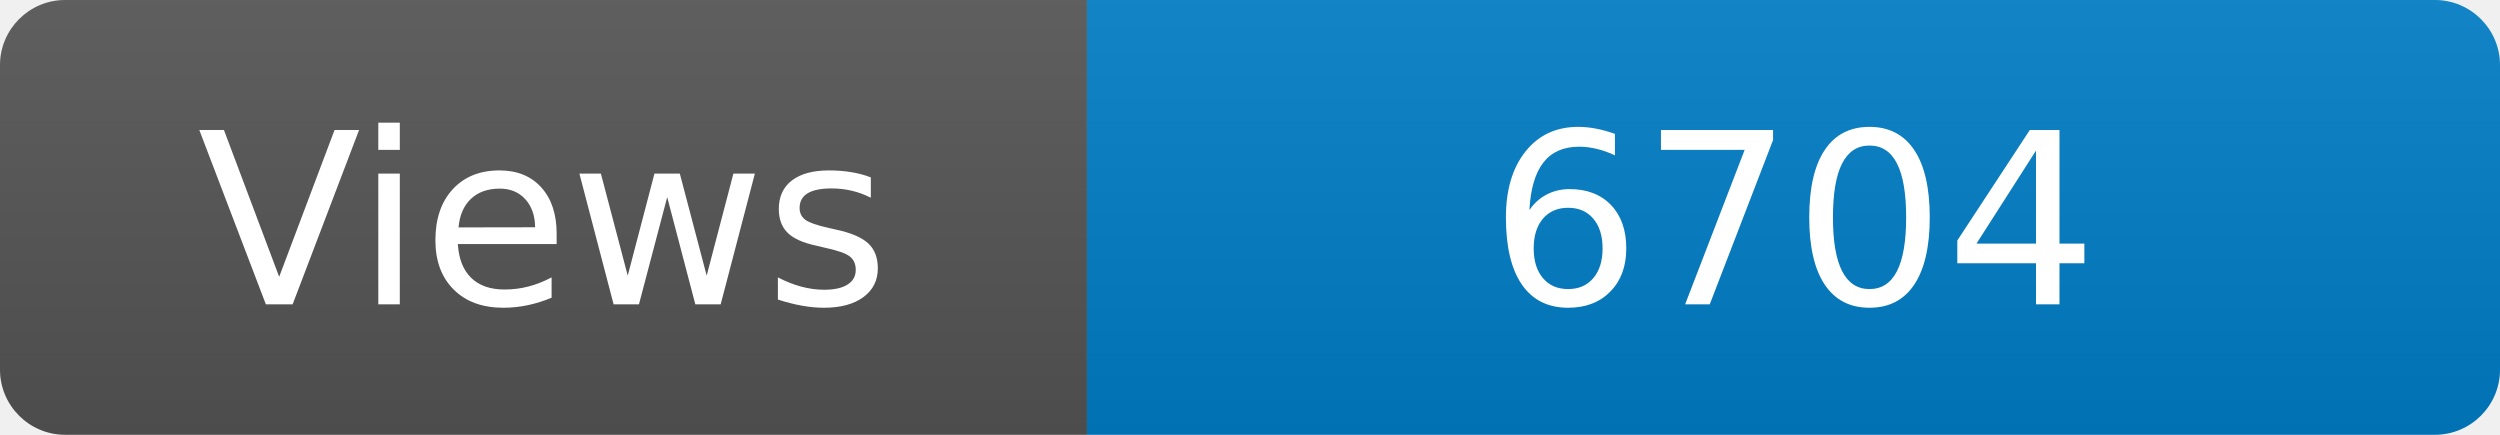
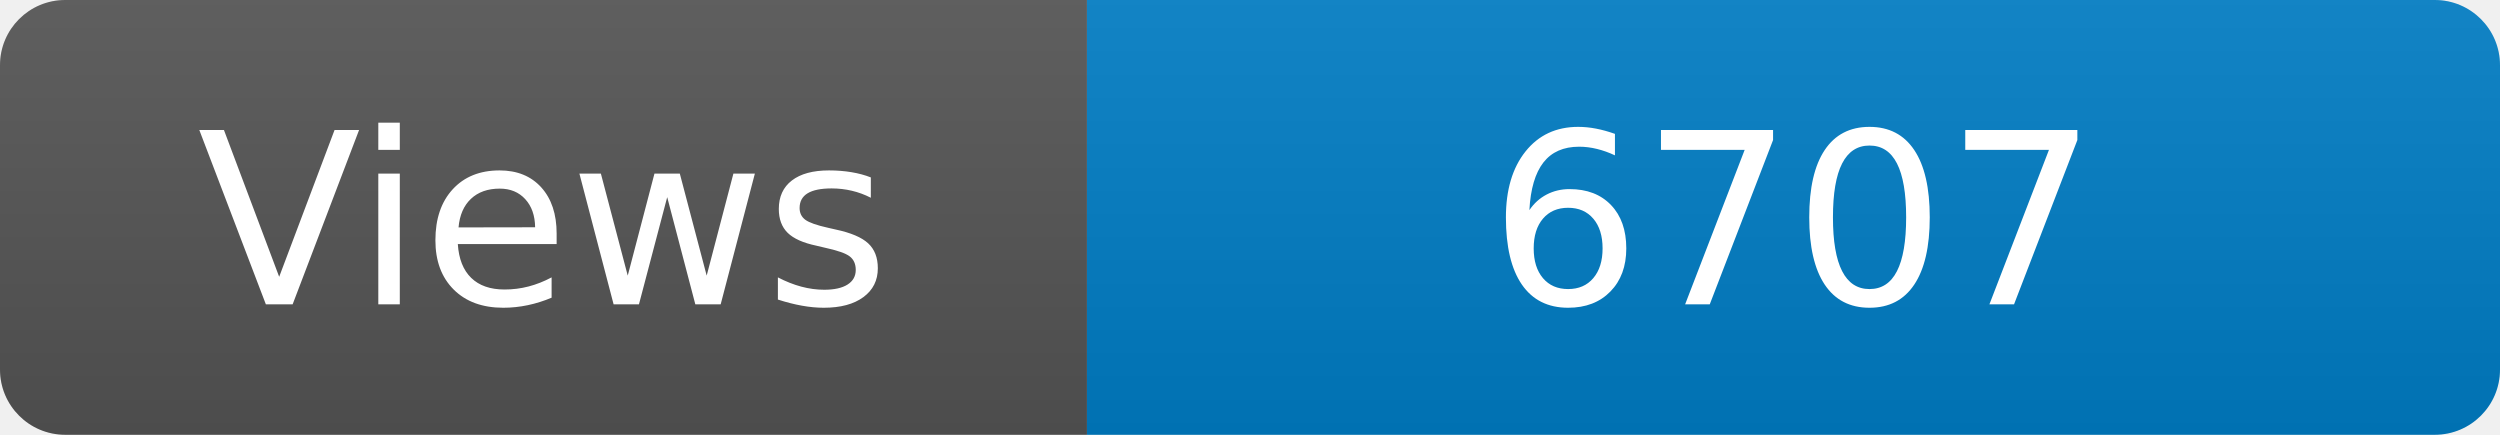
<svg xmlns="http://www.w3.org/2000/svg" width="115" height="20" role="img" aria-label="Maintained?: yes">
  <linearGradient id="s" x2="0" y2="100%">
    <stop offset="0" stop-color="#bbb" stop-opacity=".1" />
    <stop offset="1" stop-opacity=".1" />
  </linearGradient>
  <clipPath id="r">
    <rect width="115" height="20" rx="3" fill="#fff" />
  </clipPath>
  <g clip-path="url(#r)">
    <rect width="50" height="20" fill="#555" />
    <rect x="50" width="160" height="20" fill="#007ec6" />
    <rect width="115" height="20" fill="url(#s)" />
  </g>
  <g fill="#fff" text-anchor="middle" font-family="Verdana,Geneva,DejaVu Sans,sans-serif" font-size="110">
    <text x="250" y="140" transform="scale(.1)" fill="#fff">Views</text>
-     <text x="825" y="140" transform="scale(.1)" fill="#fff">6704</text>
+     <text x="825" y="140" transform="scale(.1)" fill="#fff">6707</text>
  </g>
</svg>
